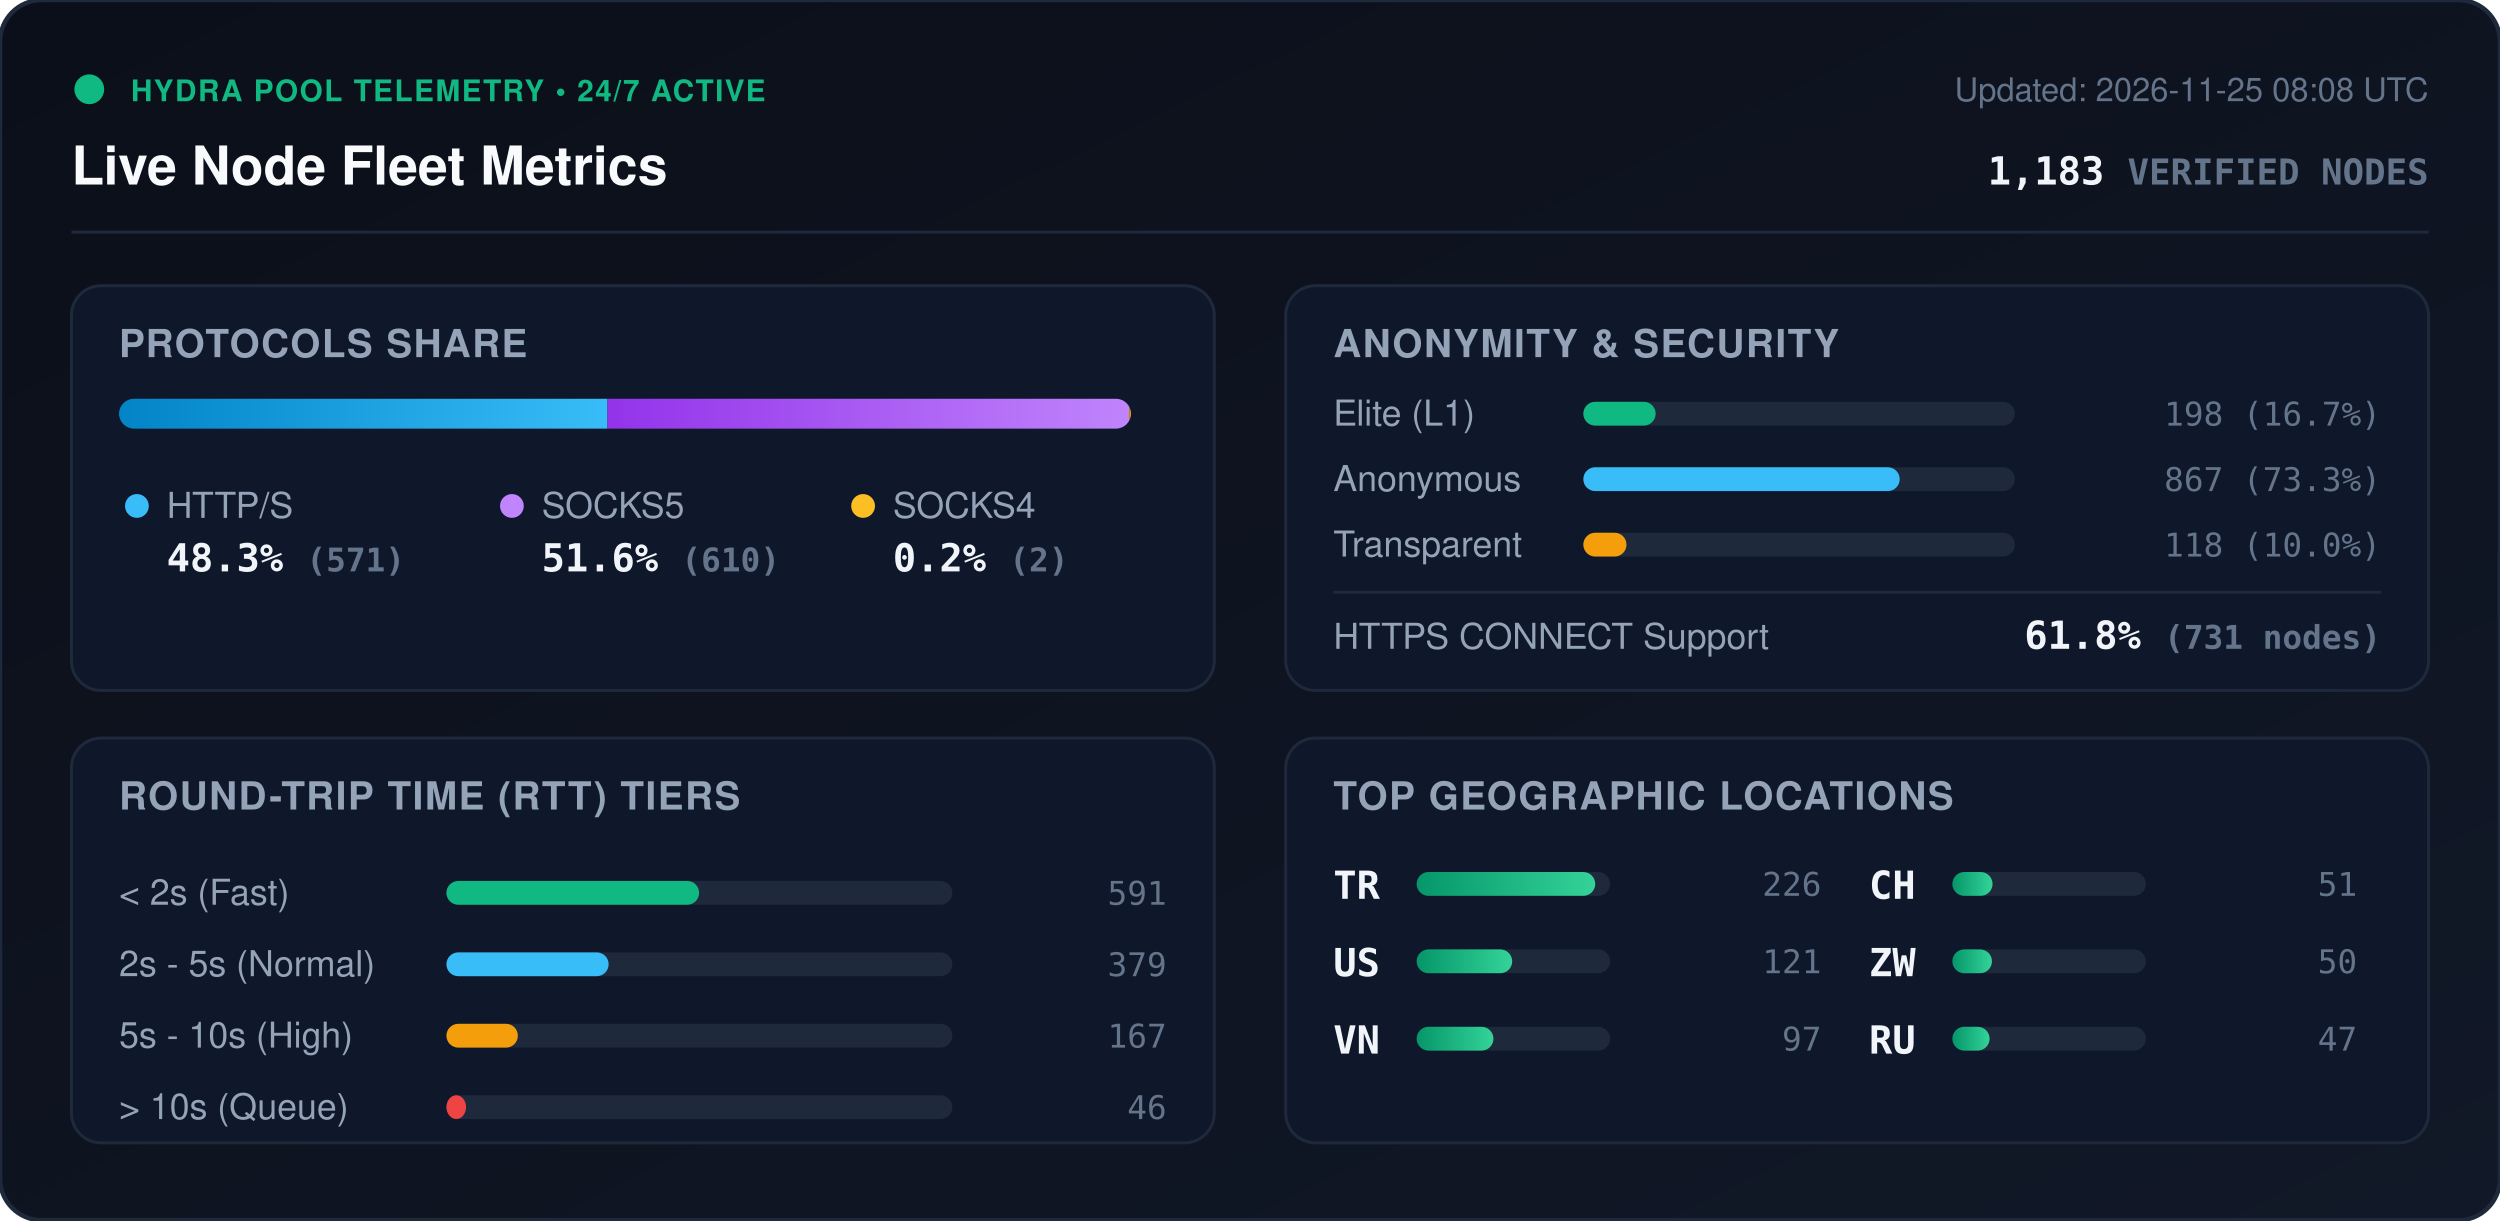
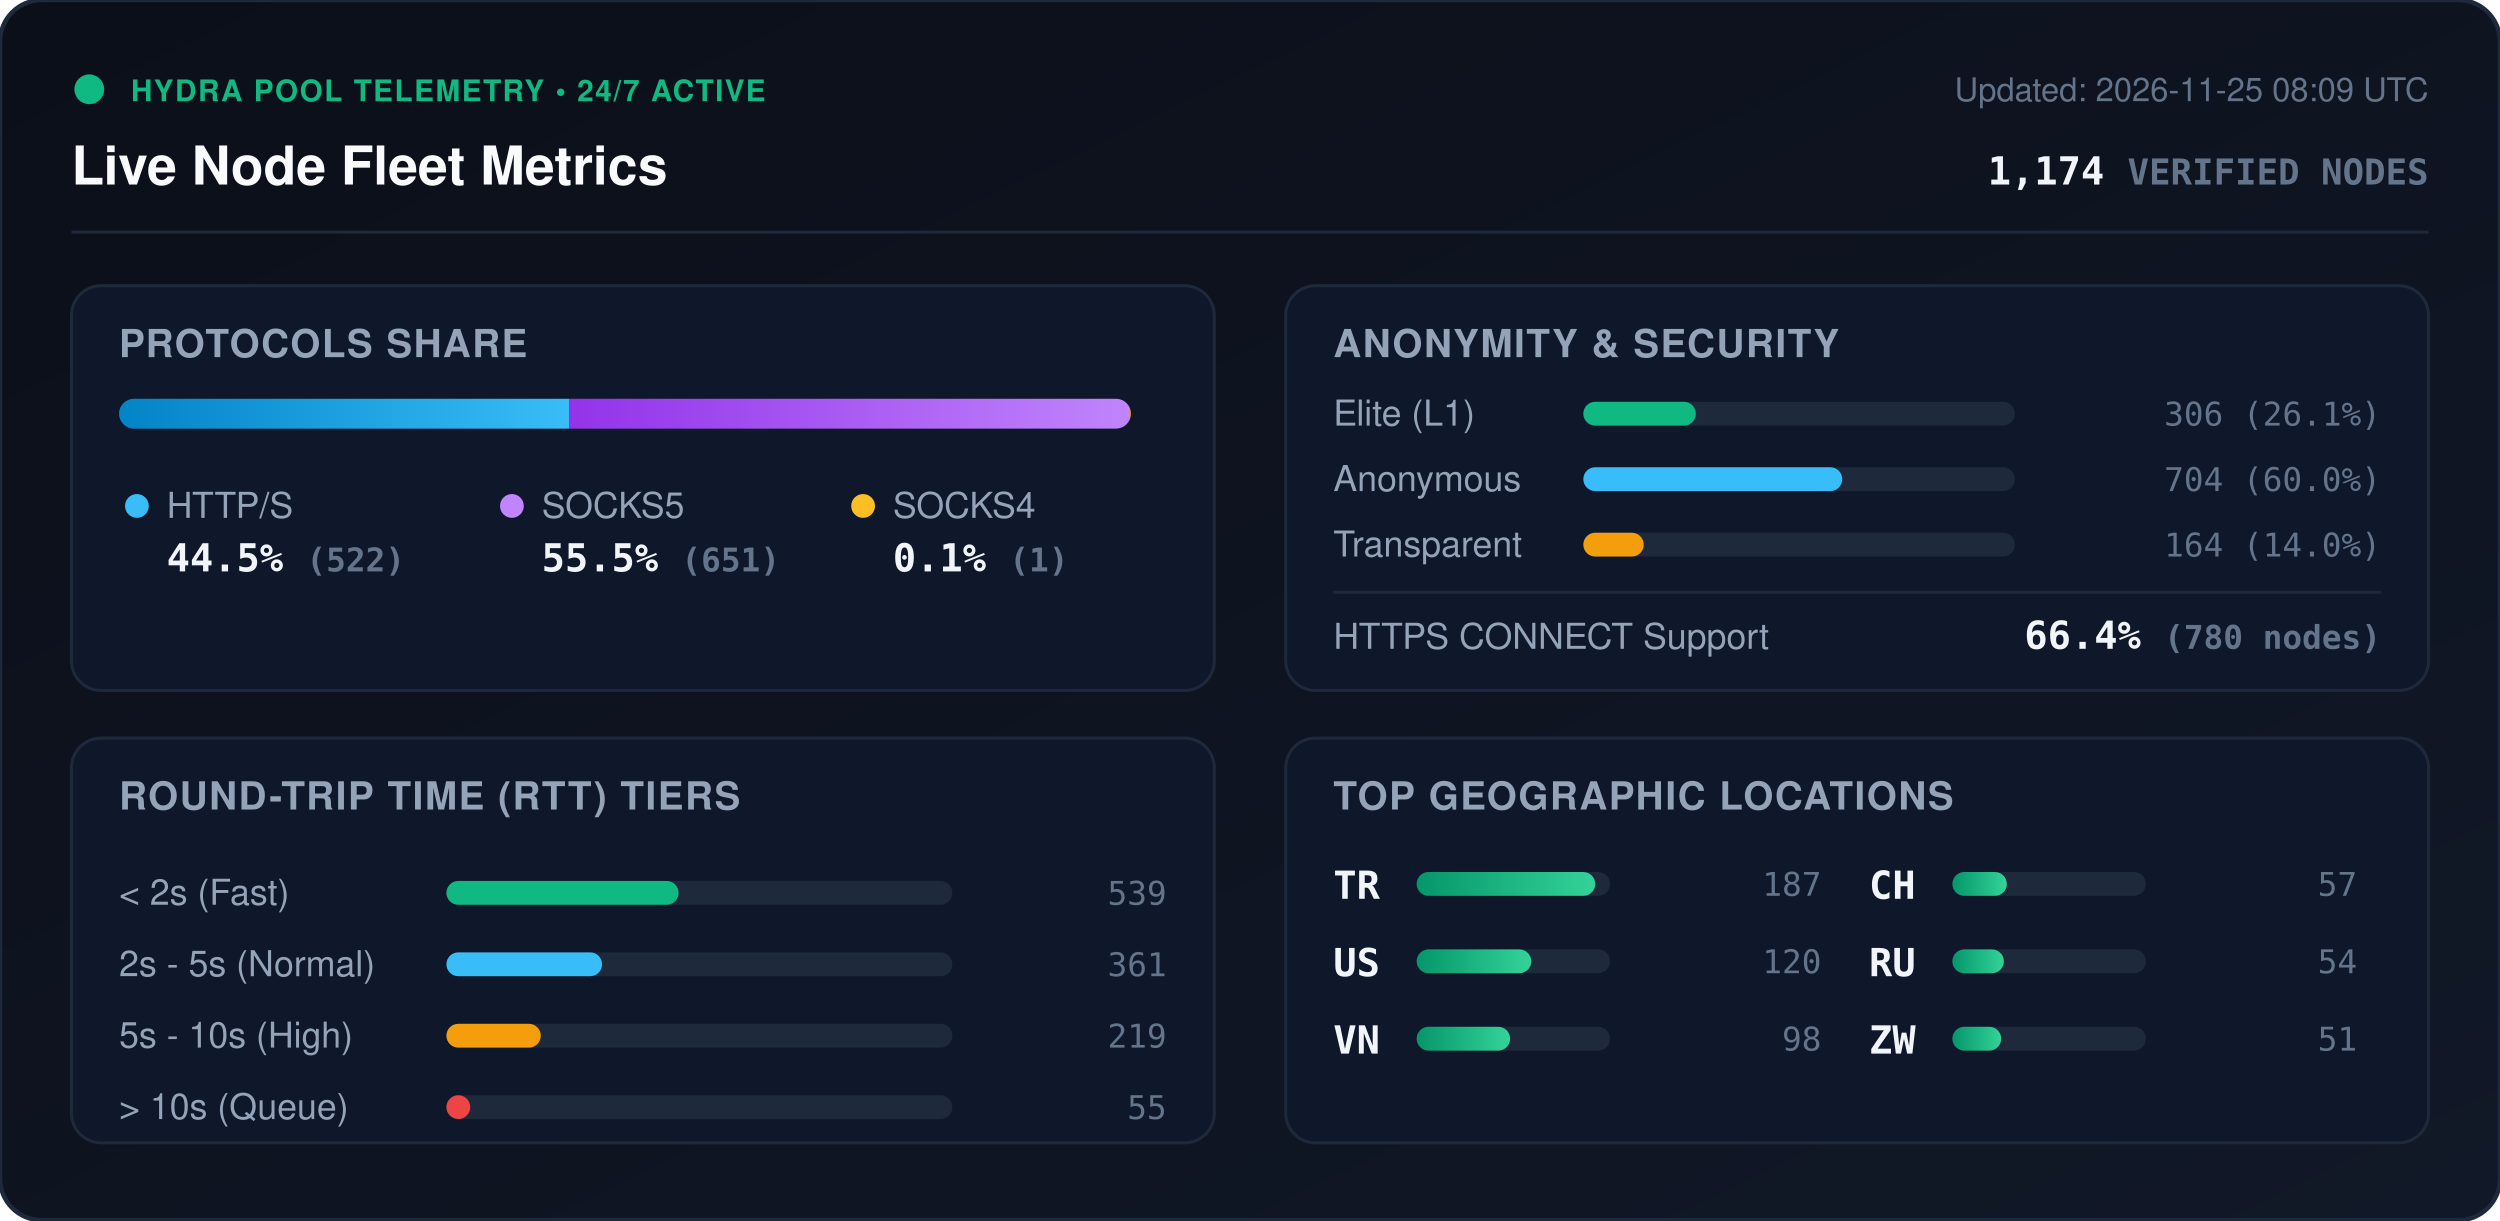
<svg xmlns="http://www.w3.org/2000/svg" viewBox="0 0 840 410" width="840" height="410" style="max-width: 100%; height: auto;">
  <defs>
    <linearGradient id="bg" x1="0%" y1="0%" x2="100%" y2="100%">
      <stop offset="0%" stop-color="#0b0f19" />
      <stop offset="100%" stop-color="#111827" />
    </linearGradient>
    <linearGradient id="bar-http" x1="0%" y1="0%" x2="100%" y2="0%">
      <stop offset="0%" stop-color="#0284c7" />
      <stop offset="100%" stop-color="#38bdf8" />
    </linearGradient>
    <linearGradient id="bar-socks5" x1="0%" y1="0%" x2="100%" y2="0%">
      <stop offset="0%" stop-color="#9333ea" />
      <stop offset="100%" stop-color="#c084fc" />
    </linearGradient>
    <linearGradient id="bar-socks4" x1="0%" y1="0%" x2="100%" y2="0%">
      <stop offset="0%" stop-color="#d97706" />
      <stop offset="100%" stop-color="#fbbf24" />
    </linearGradient>
    <linearGradient id="bar-green" x1="0%" y1="0%" x2="100%" y2="0%">
      <stop offset="0%" stop-color="#059669" />
      <stop offset="100%" stop-color="#34d399" />
    </linearGradient>
    <clipPath id="prog-track-clip">
      <rect width="340.0" height="10" rx="5" />
    </clipPath>
    <style>
      .title { font: 700 18px -apple-system, BlinkMacSystemFont, 'Segoe UI', Helvetica, Arial, sans-serif; fill: #f8fafc; }
      .sub { font: 500 11px -apple-system, BlinkMacSystemFont, 'Segoe UI', Helvetica, Arial, sans-serif; fill: #64748b; }
      .section-hdr { font: 600 13px -apple-system, BlinkMacSystemFont, 'Segoe UI', Helvetica, Arial, sans-serif; fill: #94a3b8; letter-spacing: 0.5px; }
      .metric-val { font: 700 13px -apple-system, BlinkMacSystemFont, 'Segoe UI', Helvetica, Arial, sans-serif; fill: #f1f5f9; }
      .metric-lbl { font: 500 12px -apple-system, BlinkMacSystemFont, 'Segoe UI', Helvetica, Arial, sans-serif; fill: #94a3b8; }
      .badge-txt { font: 700 10px -apple-system, BlinkMacSystemFont, 'Segoe UI', Helvetica, Arial, sans-serif; fill: #10b981; letter-spacing: 0.5px; }
      .mono { font-family: ui-monospace, SFMono-Regular, Menlo, Monaco, Consolas, monospace; }
      .pulse { animation: beacon 2s infinite ease-in-out; }
      @keyframes beacon { 0%, 100% { opacity: 1; } 50% { opacity: 0.35; } }
    </style>
  </defs>
  <rect width="840" height="410" rx="14" fill="url(#bg)" stroke="#1e293b" stroke-width="1.5" />
  <g transform="translate(24, 24)">
    <circle cx="6" cy="6" r="5" fill="#10b981" class="pulse" />
    <text x="20" y="10" class="badge-txt">HYDRA POOL TELEMETRY • 24/7 ACTIVE</text>
    <text x="0" y="38" class="title">Live Node Fleet Metrics</text>
-     <text x="792" y="10" text-anchor="end" class="sub">Updated: 2026-11-25 08:08 UTC</text>
-     <text x="792" y="38" text-anchor="end" class="metric-val mono" fill="#38bdf8">1,183 <tspan font-size="12" fill="#64748b">VERIFIED NODES</tspan>
+     <text x="792" y="10" text-anchor="end" class="sub">Updated: 2026-11-25 08:09 UTC</text>
+     <text x="792" y="38" text-anchor="end" class="metric-val mono" fill="#38bdf8">1,174 <tspan font-size="12" fill="#64748b">VERIFIED NODES</tspan>
    </text>
  </g>
  <line x1="24" y1="78" x2="816" y2="78" stroke="#1e293b" stroke-width="1" />
  <g transform="translate(24, 96)">
    <rect width="384" height="136" rx="10" fill="#0f172a" stroke="#1e293b" />
    <text x="16" y="24" class="section-hdr">PROTOCOLS SHARE</text>
    <g transform="translate(16, 38)">
      <rect width="340.0" height="10" rx="5" fill="#1e293b" />
      <g clip-path="url(#prog-track-clip)">
-         <rect x="0" width="164.1" height="10" fill="url(#bar-http)" />
-         <rect x="164.1" width="175.3" height="10" fill="url(#bar-socks5)" />
-         <rect x="339.4" width="0.6" height="10" fill="url(#bar-socks4)" />
+         <rect x="0" width="151.2" height="10" fill="url(#bar-http)" />
+         <rect x="151.2" width="188.5" height="10" fill="url(#bar-socks5)" />
+         <rect x="339.7" width="0.3" height="10" fill="url(#bar-socks4)" />
      </g>
    </g>
    <g transform="translate(16, 68)">
      <circle cx="6" cy="6" r="4" fill="#38bdf8" />
      <text x="16" y="10" class="metric-lbl">HTTP/S</text>
-       <text x="16" y="28" class="metric-val mono">48.3% <tspan font-size="11" fill="#64748b">(571)</tspan>
+       <text x="16" y="28" class="metric-val mono">44.5% <tspan font-size="11" fill="#64748b">(522)</tspan>
      </text>
      <circle cx="132" cy="6" r="4" fill="#c084fc" />
      <text x="142" y="10" class="metric-lbl">SOCKS5</text>
-       <text x="142" y="28" class="metric-val mono">51.6% <tspan font-size="11" fill="#64748b">(610)</tspan>
+       <text x="142" y="28" class="metric-val mono">55.5% <tspan font-size="11" fill="#64748b">(651)</tspan>
      </text>
      <circle cx="250" cy="6" r="4" fill="#fbbf24" />
      <text x="260" y="10" class="metric-lbl">SOCKS4</text>
-       <text x="260" y="28" class="metric-val mono">0.2% <tspan font-size="11" fill="#64748b">(2)</tspan>
+       <text x="260" y="28" class="metric-val mono">0.1% <tspan font-size="11" fill="#64748b">(1)</tspan>
      </text>
    </g>
  </g>
  <g transform="translate(432, 96)">
    <rect width="384" height="136" rx="10" fill="#0f172a" stroke="#1e293b" />
    <text x="16" y="24" class="section-hdr">ANONYMITY &amp; SECURITY</text>
    <text x="16" y="47" class="metric-lbl">Elite (L1)</text>
    <rect x="100" y="39" width="145.0" height="8" rx="4" fill="#1e293b" />
-     <rect x="100" y="39" width="24.3" height="8" rx="4" fill="#10b981" />
-     <text x="368" y="47" text-anchor="end" class="mono sub" fill="#e2e8f0">198 (16.7%)</text>
+     <rect x="100" y="39" width="37.8" height="8" rx="4" fill="#10b981" />
+     <text x="368" y="47" text-anchor="end" class="mono sub" fill="#e2e8f0">306 (26.1%)</text>
    <text x="16" y="69" class="metric-lbl">Anonymous</text>
    <rect x="100" y="61" width="145.0" height="8" rx="4" fill="#1e293b" />
-     <rect x="100" y="61" width="106.3" height="8" rx="4" fill="#38bdf8" />
-     <text x="368" y="69" text-anchor="end" class="mono sub" fill="#e2e8f0">867 (73.3%)</text>
+     <rect x="100" y="61" width="87.0" height="8" rx="4" fill="#38bdf8" />
+     <text x="368" y="69" text-anchor="end" class="mono sub" fill="#e2e8f0">704 (60.0%)</text>
    <text x="16" y="91" class="metric-lbl">Transparent</text>
    <rect x="100" y="83" width="145.0" height="8" rx="4" fill="#1e293b" />
-     <rect x="100" y="83" width="14.5" height="8" rx="4" fill="#f59e0b" />
-     <text x="368" y="91" text-anchor="end" class="mono sub" fill="#e2e8f0">118 (10.0%)</text>
+     <rect x="100" y="83" width="20.3" height="8" rx="4" fill="#f59e0b" />
+     <text x="368" y="91" text-anchor="end" class="mono sub" fill="#e2e8f0">164 (14.0%)</text>
    <line x1="16" y1="103" x2="368" y2="103" stroke="#1e293b" stroke-width="1" />
    <text x="16" y="122" class="metric-lbl">HTTPS CONNECT Support</text>
-     <text x="368" y="122" text-anchor="end" class="metric-val mono" fill="#34d399">61.8% <tspan font-size="11" fill="#64748b">(731 nodes)</tspan>
+     <text x="368" y="122" text-anchor="end" class="metric-val mono" fill="#34d399">66.4% <tspan font-size="11" fill="#64748b">(780 nodes)</tspan>
    </text>
  </g>
  <g transform="translate(24, 248)">
    <rect width="384" height="136" rx="10" fill="#0f172a" stroke="#1e293b" />
    <text x="16" y="24" class="section-hdr">ROUND-TRIP TIME (RTT) TIERS</text>
    <g transform="translate(16, 42)">
      <text x="0" y="14" class="metric-lbl">&lt; 2s (Fast)</text>
      <rect x="110" y="6" width="170" height="8" rx="4" fill="#1e293b" />
-       <rect x="110" y="6" width="84.9" height="8" rx="4" fill="#10b981" />
-       <text x="352" y="14" text-anchor="end" class="mono sub">591</text>
+       <rect x="110" y="6" width="78.0" height="8" rx="4" fill="#10b981" />
+       <text x="352" y="14" text-anchor="end" class="mono sub">539</text>
      <text x="0" y="38" class="metric-lbl">2s - 5s (Normal)</text>
      <rect x="110" y="30" width="170" height="8" rx="4" fill="#1e293b" />
-       <rect x="110" y="30" width="54.5" height="8" rx="4" fill="#38bdf8" />
-       <text x="352" y="38" text-anchor="end" class="mono sub">379</text>
+       <rect x="110" y="30" width="52.3" height="8" rx="4" fill="#38bdf8" />
+       <text x="352" y="38" text-anchor="end" class="mono sub">361</text>
      <text x="0" y="62" class="metric-lbl">5s - 10s (High)</text>
      <rect x="110" y="54" width="170" height="8" rx="4" fill="#1e293b" />
-       <rect x="110" y="54" width="24.0" height="8" rx="4" fill="#f59e0b" />
-       <text x="352" y="62" text-anchor="end" class="mono sub">167</text>
+       <rect x="110" y="54" width="31.7" height="8" rx="4" fill="#f59e0b" />
+       <text x="352" y="62" text-anchor="end" class="mono sub">219</text>
      <text x="0" y="86" class="metric-lbl">&gt; 10s (Queue)</text>
      <rect x="110" y="78" width="170" height="8" rx="4" fill="#1e293b" />
-       <rect x="110" y="78" width="6.6" height="8" rx="4" fill="#ef4444" />
-       <text x="352" y="86" text-anchor="end" class="mono sub">46</text>
+       <rect x="110" y="78" width="8.0" height="8" rx="4" fill="#ef4444" />
+       <text x="352" y="86" text-anchor="end" class="mono sub">55</text>
    </g>
  </g>
  <g transform="translate(432, 248)">
    <rect width="384" height="136" rx="10" fill="#0f172a" stroke="#1e293b" />
    <text x="16" y="24" class="section-hdr">TOP GEOGRAPHIC LOCATIONS</text>
    <g transform="translate(16, 42)">
      <g transform="translate(0, 0)">
        <text x="0" y="12" class="mono metric-val" font-size="12">TR</text>
        <rect x="28" y="3" width="65" height="8" rx="4" fill="#1e293b" />
        <rect x="28" y="3" width="60.0" height="8" rx="4" fill="url(#bar-green)" />
-         <text x="164" y="11" text-anchor="end" class="mono sub">226</text>
+         <text x="164" y="11" text-anchor="end" class="mono sub">187</text>
      </g>
      <g transform="translate(0, 26)">
        <text x="0" y="12" class="mono metric-val" font-size="12">US</text>
        <rect x="28" y="3" width="65" height="8" rx="4" fill="#1e293b" />
-         <rect x="28" y="3" width="32.1" height="8" rx="4" fill="url(#bar-green)" />
-         <text x="164" y="11" text-anchor="end" class="mono sub">121</text>
+         <rect x="28" y="3" width="38.5" height="8" rx="4" fill="url(#bar-green)" />
+         <text x="164" y="11" text-anchor="end" class="mono sub">120</text>
      </g>
      <g transform="translate(0, 52)">
        <text x="0" y="12" class="mono metric-val" font-size="12">VN</text>
        <rect x="28" y="3" width="65" height="8" rx="4" fill="#1e293b" />
-         <rect x="28" y="3" width="25.8" height="8" rx="4" fill="url(#bar-green)" />
-         <text x="164" y="11" text-anchor="end" class="mono sub">97</text>
+         <rect x="28" y="3" width="31.4" height="8" rx="4" fill="url(#bar-green)" />
+         <text x="164" y="11" text-anchor="end" class="mono sub">98</text>
      </g>
      <g transform="translate(180, 0)">
        <text x="0" y="12" class="mono metric-val" font-size="12">CH</text>
        <rect x="28" y="3" width="65" height="8" rx="4" fill="#1e293b" />
-         <rect x="28" y="3" width="13.5" height="8" rx="4" fill="url(#bar-green)" />
-         <text x="164" y="11" text-anchor="end" class="mono sub">51</text>
+         <rect x="28" y="3" width="18.3" height="8" rx="4" fill="url(#bar-green)" />
+         <text x="164" y="11" text-anchor="end" class="mono sub">57</text>
      </g>
      <g transform="translate(180, 26)">
+         <text x="0" y="12" class="mono metric-val" font-size="12">RU</text>
+         <rect x="28" y="3" width="65" height="8" rx="4" fill="#1e293b" />
+         <rect x="28" y="3" width="17.3" height="8" rx="4" fill="url(#bar-green)" />
+         <text x="164" y="11" text-anchor="end" class="mono sub">54</text>
+       </g>
+       <g transform="translate(180, 52)">
        <text x="0" y="12" class="mono metric-val" font-size="12">ZW</text>
        <rect x="28" y="3" width="65" height="8" rx="4" fill="#1e293b" />
-         <rect x="28" y="3" width="13.3" height="8" rx="4" fill="url(#bar-green)" />
-         <text x="164" y="11" text-anchor="end" class="mono sub">50</text>
-       </g>
-       <g transform="translate(180, 52)">
-         <text x="0" y="12" class="mono metric-val" font-size="12">RU</text>
-         <rect x="28" y="3" width="65" height="8" rx="4" fill="#1e293b" />
-         <rect x="28" y="3" width="12.5" height="8" rx="4" fill="url(#bar-green)" />
-         <text x="164" y="11" text-anchor="end" class="mono sub">47</text>
+         <rect x="28" y="3" width="16.4" height="8" rx="4" fill="url(#bar-green)" />
+         <text x="164" y="11" text-anchor="end" class="mono sub">51</text>
      </g>
    </g>
  </g>
</svg>
